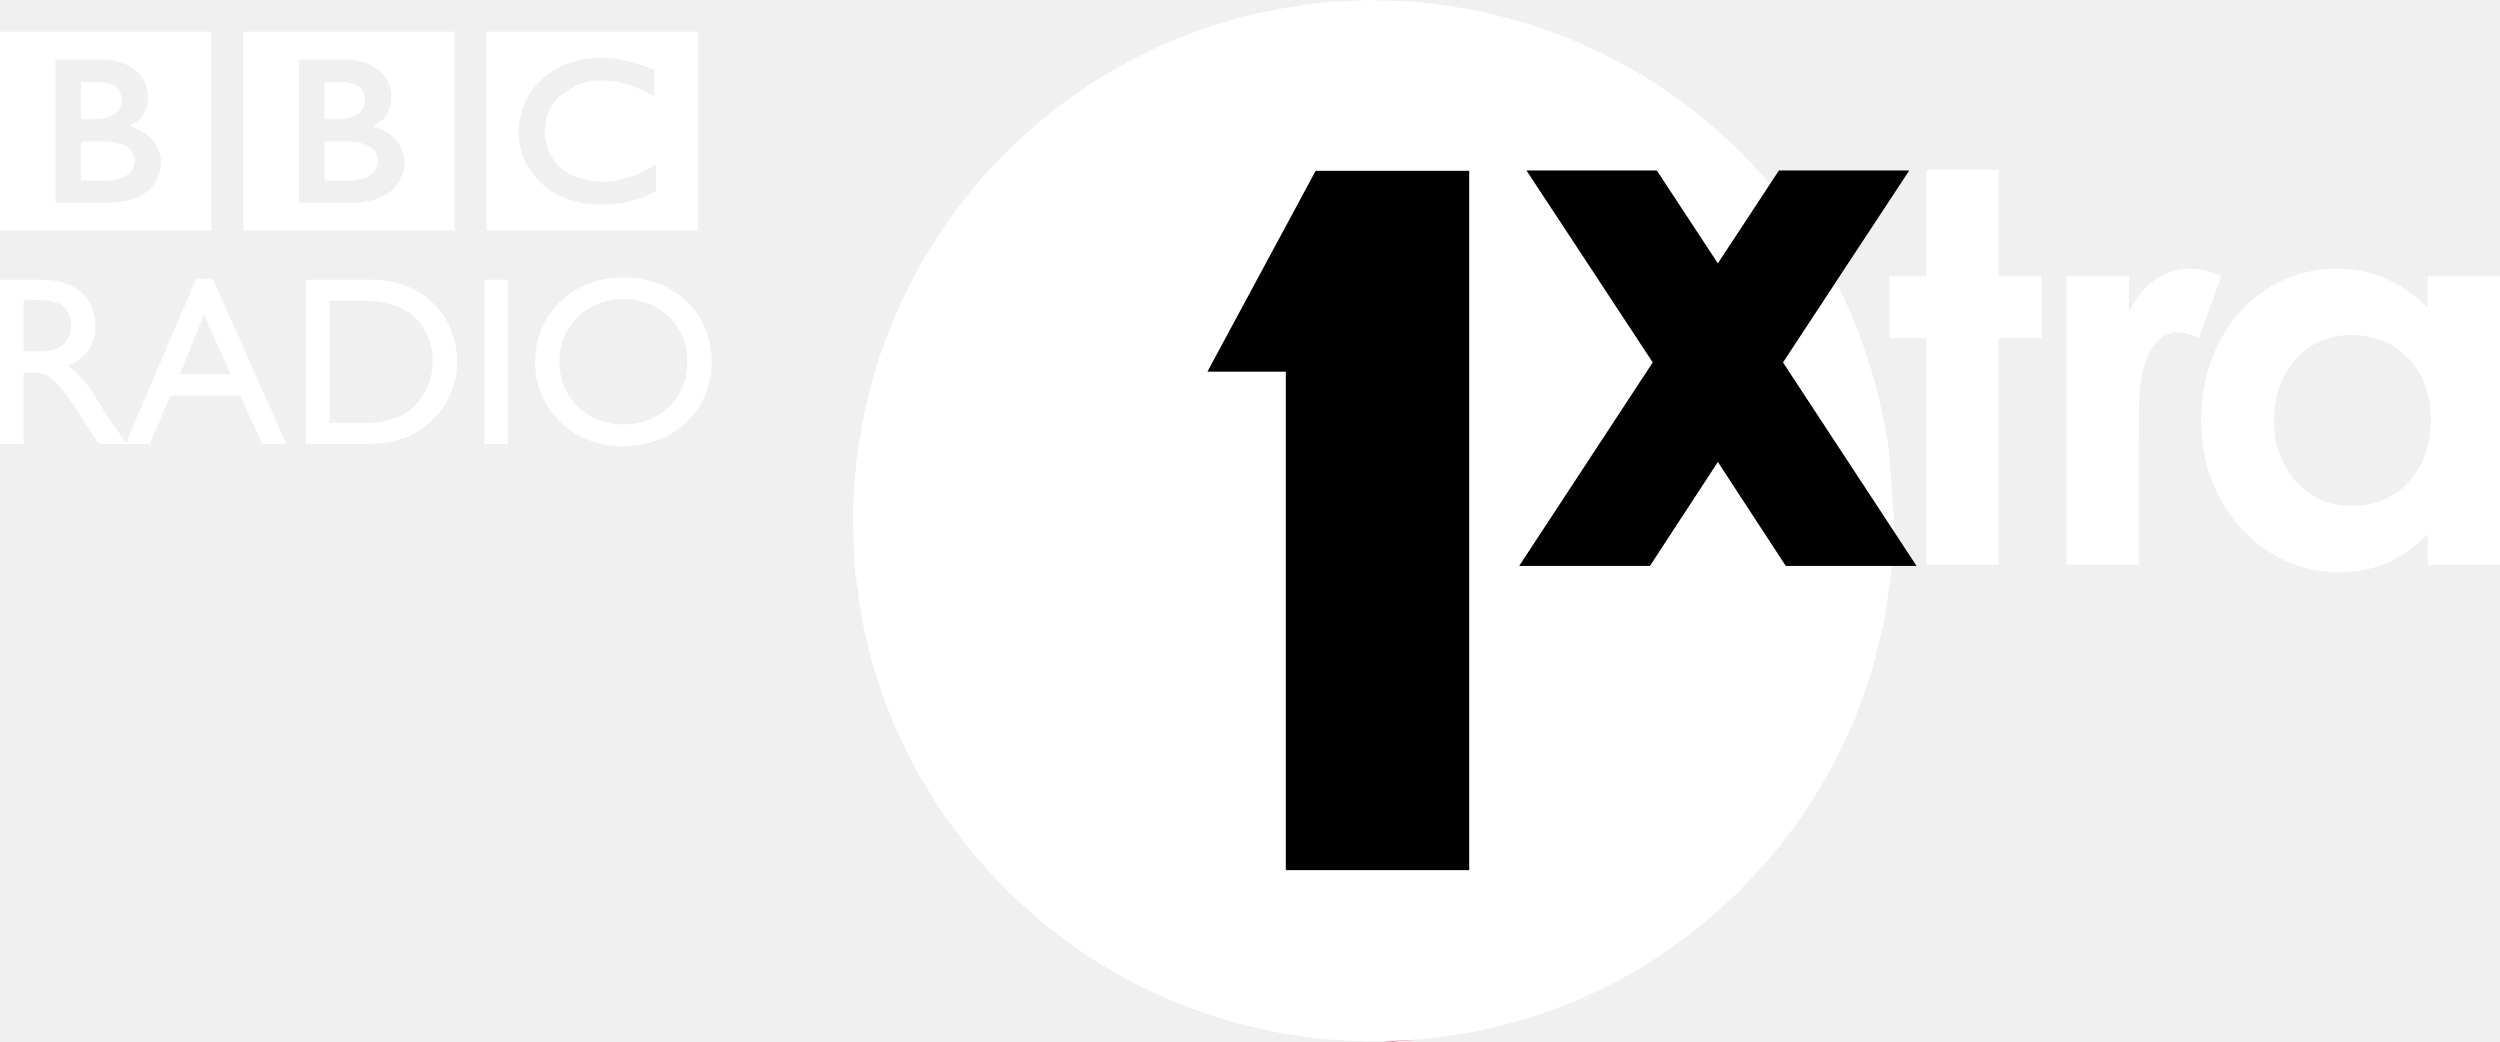
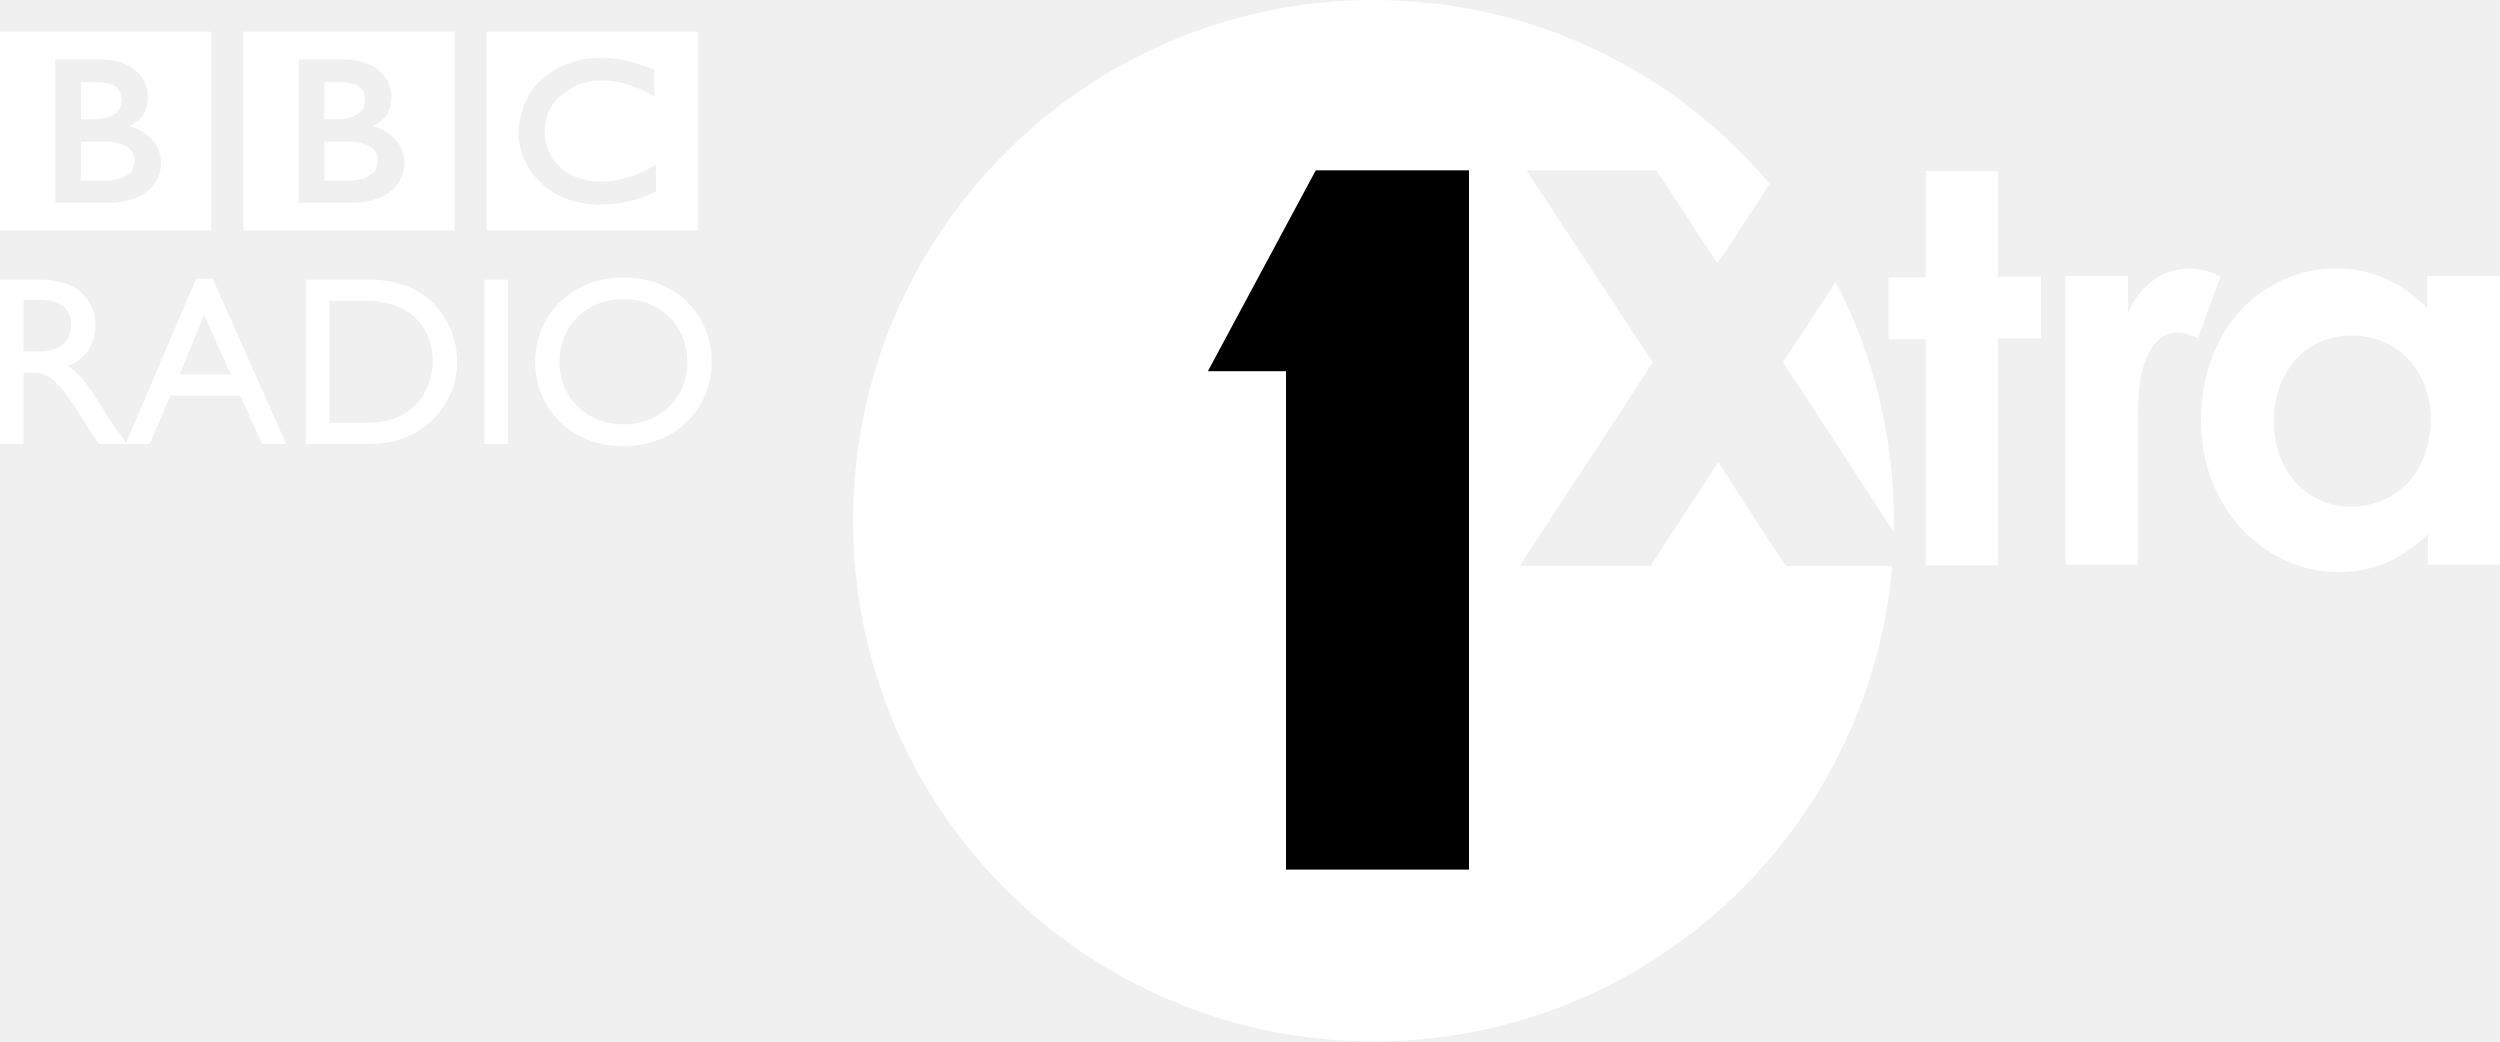
- <svg xmlns="http://www.w3.org/2000/svg" xml:space="preserve" enable-background="new 0 0 600 250.05" viewBox="0 0 599.988 249.941" height="249.941" width="599.988" y="0px" x="0px" id="svg2" version="1.1">
+ <svg xmlns="http://www.w3.org/2000/svg" xml:space="preserve" enable-background="new 0 0 600 250.05" viewBox="0 0 599.999 249.941" height="266.604" width="639.999" y="0px" x="0px" id="svg2" version="1.1">
  <defs id="defs5" />
-   <path style="opacity:1;fill:#ffffff;fill-opacity:1;stroke:none;stroke-opacity:1" d="m 329.099,2e-5 c -2.297,0.009 -4.544,0.214 -6.811,0.346 -1.969,0.068 -3.937,0.183 -5.9,0.344 -2.651,0.279 -5.239,0.755 -7.838,1.197 -2.335,0.388 -4.659,0.843 -6.969,1.363 -1.64,0.377 -3.256,0.811 -4.871,1.252 -2.419,0.652 -4.818,1.376 -7.193,2.172 -1.519,0.515 -3.014,1.079 -4.506,1.65 -2.35,0.893 -4.673,1.856 -6.965,2.889 -1.491,0.677 -2.957,1.395 -4.416,2.129 -2.169,1.085 -4.306,2.234 -6.408,3.443 -1.516,0.877 -3.008,1.787 -4.482,2.725 -1.931,1.226 -3.828,2.505 -5.689,3.836 -1.52,1.088 -3.018,2.204 -4.486,3.357 -1.702,1.341 -3.368,2.725 -4.998,4.152 -1.471,1.284 -2.923,2.589 -4.332,3.939 -1.528,1.475 -3.018,2.988 -4.469,4.539 -1.334,1.415 -2.655,2.84 -3.922,4.316 -1.425,1.679 -2.806,3.395 -4.141,5.146 -1.122,1.455 -2.243,2.911 -3.301,4.416 -1.35,1.948 -2.644,3.934 -3.881,5.955 -0.882,1.419 -1.776,2.827 -2.602,4.283 -1.245,2.235 -2.422,4.507 -3.527,6.814 -0.663,1.357 -1.352,2.698 -1.967,4.082 -1.068,2.459 -2.057,4.952 -2.965,7.475 -0.495,1.343 -1.025,2.669 -1.475,4.033 -0.813,2.54 -1.544,5.106 -2.193,7.693 -0.378,1.456 -0.797,2.895 -1.123,4.371 -0.504,2.398 -0.937,4.811 -1.299,7.234 -0.284,1.775 -0.606,3.537 -0.814,5.336 -0.222,2.133 -0.388,4.271 -0.5,6.412 -0.136,2.113 -0.291,4.221 -0.32,6.361 -0.005,2.054 0.041,4.107 0.137,6.158 0.093,2.66 0.143,5.332 0.4,7.947 0.02,0.219 0.04,0.439 0.06,0.658 0.13,1.257 0.399,2.469 0.566,3.715 0.363,2.997 0.835,5.979 1.414,8.941 l 0.004,0.012 c 1.705,8.114 4.212,16.037 7.484,23.654 0.23,0.535 0.519,1.037 0.756,1.568 1.409,3.201 2.952,6.341 4.625,9.412 0.603,1.092 1.303,2.118 1.938,3.189 1.401,2.43 2.883,4.812 4.443,7.143 0.969,1.411 2.046,2.737 3.07,4.105 1.376,1.893 2.805,3.746 4.285,5.559 1.23,1.465 2.561,2.838 3.855,4.244 1.441,1.608 2.923,3.178 4.445,4.709 1.382,1.354 2.85,2.615 4.293,3.904 1.601,1.462 3.241,2.883 4.916,4.26 1.439,1.158 2.947,2.228 4.438,3.322 1.829,1.366 3.695,2.682 5.596,3.945 1.449,0.946 2.952,1.813 4.441,2.699 2.067,1.248 4.169,2.435 6.305,3.561 1.434,0.744 2.907,1.418 4.373,2.107 2.289,1.09 4.61,2.11 6.961,3.059 1.449,0.576 2.928,1.089 4.402,1.611 2.4,0.862 4.825,1.651 7.273,2.365 1.595,0.457 3.215,0.848 4.836,1.242 2.347,0.582 4.711,1.096 7.088,1.541 1.844,0.336 3.711,0.598 5.582,0.852 2.188,0.309 4.383,0.561 6.584,0.754 2.103,0.172 4.23,0.256 6.361,0.322 2.095,0.082 4.191,0.111 6.287,0.088 2.676,-0.05 5.335,-0.167 7.967,-0.383 2.521,-0.228 5.035,-0.533 7.537,-0.914 1.457,-0.209 2.927,-0.374 4.367,-0.633 2.966,-0.553 5.91,-1.214 8.828,-1.98 0.956,-0.245 1.934,-0.434 2.881,-0.701 3.569,-1.013 7.092,-2.185 10.557,-3.512 0.295,-0.113 0.604,-0.196 0.898,-0.311 7.625,-2.977 14.94,-6.697 21.838,-11.105 0.846,-0.542 1.634,-1.163 2.467,-1.725 2.444,-1.622 4.83,-3.329 7.154,-5.119 1.3,-1.017 2.525,-2.121 3.783,-3.188 1.767,-1.468 3.493,-2.985 5.176,-4.549 1.337,-1.266 2.603,-2.601 3.883,-3.924 1.494,-1.524 2.948,-3.087 4.361,-4.686 1.236,-1.415 2.414,-2.879 3.586,-4.35 1.326,-1.655 2.61,-3.344 3.85,-5.064 1.081,-1.508 2.124,-3.045 3.139,-4.602 1.188,-1.829 2.327,-3.689 3.418,-5.578 0.901,-1.554 1.786,-3.117 2.621,-4.713 1.035,-2.004 2.016,-4.036 2.941,-6.094 0.725,-1.592 1.459,-3.178 2.119,-4.805 0.84,-2.122 1.623,-4.267 2.346,-6.432 0.572,-1.668 1.173,-3.321 1.676,-5.02 0.591,-2.087 1.128,-4.19 1.609,-6.305 0.449,-1.873 0.945,-3.73 1.309,-5.635 0.308,-1.781 0.578,-3.569 0.809,-5.361 0.337,-2.303 0.718,-4.591 0.928,-6.934 0.009,-0.159 0.017,-0.318 0.025,-0.477 L 424.79,44.172 c -0.689,-0.791 -1.387,-1.573 -2.096,-2.346 -1.944,-2.175 -3.918,-4.323 -6.008,-6.357 -1.047,-0.994 -2.112,-1.969 -3.193,-2.926 -2.109,-1.916 -4.256,-3.792 -6.492,-5.562 -1.25,-0.972 -2.519,-1.92 -3.805,-2.844 -2.146,-1.571 -4.33,-3.091 -6.576,-4.525 -1.532,-0.968 -3.084,-1.902 -4.656,-2.803 -2.083,-1.206 -4.201,-2.353 -6.357,-3.439 -1.81,-0.911 -3.642,-1.778 -5.494,-2.6 -2.032,-0.902 -4.1,-1.734 -6.188,-2.529 -2.011,-0.775 -4.042,-1.498 -6.09,-2.168 -2.093,-0.674 -4.224,-1.255 -6.363,-1.82 -2.05,-0.562 -4.115,-1.071 -6.191,-1.527 C 352.898,2.225 350.47,1.859 348.04,1.498 346.16,1.186 344.274,0.917 342.382,0.691 339.277,0.375 336.12,0.246 332.952,0.162 331.669,0.088 330.384,0.034 329.099,0 Z" id="path4225" />
-   <path d="m 479.667,66.31 10.295,0 0,14.847 -10.295,0 0,54.384 -17.34,0 0,-54.384 -8.879,0 0,-14.847 8.879,0 0,-25.576 17.34,0 z m 84.722,55.141 c -10.809,0 -18.643,-8.734 -18.643,-20.589 0,-11.34 7.174,-20.477 18.643,-20.477 10.971,0 19.029,8.219 19.029,20.348 0,12.626 -8.332,20.718 -19.029,20.718 m 18.258,-55.141 0,7.544 c -6.258,-6.241 -13.448,-9.378 -21.78,-9.378 -17.983,0 -32.605,14.847 -32.605,36.498 0,21.265 15.395,36.386 33.008,36.386 8.719,0 15.249,-3.121 21.378,-9.121 l 0,7.303 17.34,0 0,-69.232 z m -49.56,0 -5.356,14.847 c -1.303,-0.644 -3.249,-1.432 -5.083,-1.432 -4.938,0 -8.863,5.742 -9.249,15.924 -0.129,3.764 -0.129,8.075 -0.129,11.855 l 0,28.037 -17.34,0 0,-69.231 14.991,0 0,8.719 c 3.266,-7.158 8.863,-10.552 14.573,-10.552 3.668,-10e-4 5.904,1.044 7.593,1.833 m -383.493,35.548 c -8.783,0 -15.329,-6.402 -15.329,-15.023 0,-8.67 6.546,-15.04 15.329,-15.04 8.847,0 15.378,6.37 15.378,15.04 0,8.621 -6.531,15.023 -15.378,15.023 m 0,-35.243 c -12.788,0 -21.168,9.297 -21.168,20.22 0,10.697 8.155,20.235 21.04,20.235 13.351,0 21.345,-9.587 21.345,-20.235 0,-10.971 -8.204,-20.22 -21.217,-20.22 m -33.377,0.499 5.662,0 0,39.441 -5.662,0 z m -28.118,34.359 -9.024,0 0,-29.26 8.702,0 c 11.051,0 16.085,6.708 16.085,14.622 0.001,4.857 -2.942,14.638 -15.763,14.638 m 0.628,-34.359 -15.33,0 0,39.425 15.378,0 c 13.013,0 20.927,-9.587 20.927,-19.705 0,-9.297 -6.418,-19.72 -20.975,-19.72 m -58.278,39.425 -0.322,0 0.128,-0.273 z m 0,0 -0.322,0 0.128,-0.273 z m 12.644,-16.712 5.903,-14.268 6.354,14.268 z m 3.973,-22.938 -16.81,39.377 0.193,0.273 -0.322,0 5.791,0 4.971,-11.598 16.761,0 5.26,11.598 5.774,0 -17.629,-39.65 z m -37.753,17.452 -3.651,0 0,-12.37 3.651,0 c 5.469,0 7.688,2.252 7.737,5.952 0.048,3.298 -1.673,6.418 -7.737,6.418 m 15.764,14.397 c -3.008,-4.906 -5.196,-8.541 -8.783,-10.906 4.214,-1.689 6.595,-5.099 6.595,-9.667 0,-6.82 -4.97,-11.05 -12.949,-11.05 l -9.94,0 0,39.425 5.662,0 0,-17.1 2.365,0 c 2.912,0 5.244,0.917 10.472,9.008 l 5.196,8.091 6.434,0 0.128,-0.273 c -2.559,-3.523 -3.539,-4.874 -5.18,-7.528 m 10.938,-53.404 c -3.475,3.49 -9.78,3.313 -9.78,3.313 l -12.949,0 0,-34.358 11.164,0 c 6,0 8.638,3.137 8.638,3.137 0,0 2.429,2.091 2.429,5.742 0,3.62 -1.641,5.115 -2.091,5.582 l -2.284,1.577 c 0,0 2.847,0.611 5.067,2.847 2.638,2.638 2.429,6.032 2.429,6.032 0,0 0.208,3.281 -2.623,6.128 m 14.67,-37.736 -50.67,0 0,47.709 50.669,0 0,-47.709 z m -28.279,21.007 -2.959,0 0,-8.896 4.069,0 0.917,0.048 2.59,0.547 1.158,0.788 0.611,0.836 0.435,1.608 0,0.386 -0.032,0.499 -0.306,1.351 -0.82,1.223 -1.77,1.045 -0.499,0.161 -2.284,0.354 -0.675,0.048 -0.435,0 z m 9.796,8.944 0.145,0.901 0,0.241 -0.032,0.29 -0.611,1.946 -0.547,0.676 -2.075,1.223 -2.38,0.45 -0.853,0.048 -0.306,0.016 -6.096,0 0,-9.362 6.53,0 0.708,0.081 1.062,0.145 1.85,0.547 1.126,0.627 0.547,0.483 0.225,0.241 z m 62.219,7.785 c -3.491,3.49 -9.812,3.313 -9.812,3.313 l -12.917,0 0,-34.358 11.148,0 c 6,0 8.67,3.137 8.67,3.137 0,0 2.413,2.091 2.413,5.742 0,3.62 -1.641,5.115 -2.107,5.582 l -2.268,1.577 c 0,0 2.831,0.611 5.083,2.847 2.622,2.638 2.429,6.032 2.429,6.032 0,0 0.192,3.281 -2.639,6.128 m 14.654,-37.736 -50.685,0 0,47.709 50.685,0 z m -28.278,21.007 -2.943,0 0,-8.896 4.053,0 0.933,0.048 2.574,0.547 1.158,0.788 0.643,0.836 0.386,1.608 0.016,0.386 -0.016,0.499 -0.322,1.351 -0.804,1.223 -1.786,1.045 -0.482,0.161 -2.284,0.354 -0.675,0.048 -0.451,0 z m 9.828,8.944 0.113,0.901 0,0.241 -0.016,0.29 -0.627,1.946 -0.547,0.676 -2.075,1.223 -2.365,0.45 -0.852,0.048 -0.322,0.016 -6.081,0 0,-9.362 6.531,0 0.692,0.081 1.062,0.145 1.85,0.547 1.126,0.627 0.547,0.483 0.257,0.241 z m 66.802,8.413 -0.337,0.161 -0.756,0.37 -0.82,0.337 -1.078,0.467 -0.579,0.209 -0.29,0.081 -0.933,0.306 -0.869,0.241 -1.238,0.306 -0.869,0.177 -1.496,0.209 -1.045,0.129 -0.177,0.016 -2.976,0.129 -0.402,0 -0.884,-0.064 -1.705,-0.129 -1.641,-0.257 -1.833,-0.434 -0.998,-0.322 -0.933,-0.338 -2.236,-1.062 -0.965,-0.579 -0.804,-0.563 -0.595,-0.45 -0.595,-0.483 -0.74,-0.675 -0.113,-0.129 -0.804,-0.869 -0.675,-0.788 -0.595,-0.82 -0.436,-0.662 -0.531,-0.917 -0.804,-1.673 -0.418,-1.126 -0.305,-0.965 -0.161,-0.772 -0.081,-0.386 -0.145,-0.933 -0.016,-0.209 -0.097,-0.804 -0.016,-0.804 0.048,-1.078 0.128,-1.368 0.998,-3.973 1.383,-2.75 0.273,-0.435 0.435,-0.627 0.595,-0.789 0.611,-0.691 0.627,-0.676 0.756,-0.708 0.949,-0.772 0.451,-0.338 0.563,-0.402 1.045,-0.627 1.174,-0.627 1.512,-0.676 3.33,-0.981 0.611,-0.113 0.418,-0.064 0.338,-0.081 0.29,-0.032 0.241,-0.032 0.901,-0.097 0.611,-0.032 1.126,-0.064 0.531,0 1.399,0.048 0.82,0.048 1.174,0.128 0.273,0.032 0.691,0.145 0.788,0.128 0.756,0.177 0.466,0.096 0.74,0.193 0.547,0.161 0.161,0.032 0.611,0.177 0.724,0.257 0.627,0.193 0.724,0.273 1.078,0.386 1.078,0.418 0,6.386 -0.66,-0.354 -0.901,-0.483 -0.643,-0.354 -0.885,-0.402 -1.207,-0.515 -0.933,-0.386 -0.563,-0.177 -0.804,-0.257 -0.659,-0.193 -1.287,-0.306 -0.965,-0.161 -1.158,-0.145 -0.692,-0.064 -0.965,-0.016 -0.466,-0.016 -1.399,0.081 -0.74,0.064 -0.74,0.113 -0.691,0.145 -0.692,0.177 -0.724,0.225 -0.66,0.241 -0.659,0.273 -3.909,2.719 -0.241,0.241 -0.45,0.499 -0.306,0.402 -0.724,1.094 -0.273,0.515 -0.322,0.66 -0.193,0.45 -0.257,0.724 -0.193,0.756 -0.193,1.045 -0.145,1.383 0,0.402 0.016,0.659 0.048,0.563 0.306,1.818 0.209,0.724 0.354,0.981 0.257,0.579 0.386,0.691 0.29,0.451 0.322,0.499 0.386,0.482 0.805,0.885 0.08,0.064 0.064,0.081 0.113,0.096 0.209,0.193 0.531,0.402 0.531,0.418 0.466,0.305 0.451,0.273 0.965,0.499 0.435,0.209 0.257,0.081 0.434,0.161 2.783,0.74 1.737,0.209 1.416,0.048 0.708,-0.017 1.238,-0.096 0.933,-0.129 0.386,-0.064 3.86,-1.029 2.316,-0.949 1.416,-0.724 1.303,-0.772 0.451,-0.273 0.225,-0.129 z m 10.054,-38.364 -50.701,0 0,47.709 50.701,0 z" id="path6" style="fill:#ffffff;fill-opacity:1" />
-   <path style="opacity:1;fill:#000000;fill-opacity:1;stroke:none;stroke-opacity:1" d="m 315.751,40.992 -25.979,48.209 18.82,0 0,119.627 44.01,0 0,-167.836 -36.852,0 z" id="path4259" />
-   <path style="opacity:1;fill:#f2004c;fill-opacity:1;stroke:none;stroke-opacity:1" d="m 339.923,249.529 c -2.632,0.215 -5.291,0.333 -7.967,0.383 a 124.96,125.024 0 0 0 2.164,0.029 124.96,125.024 0 0 0 5.803,-0.412 z" id="path4257" />
-   <path style="opacity:1;fill:#ffffff;fill-opacity:1;stroke:none;stroke-opacity:1" d="m 440.628,67.647 c -5.898,8.952 -11.3,17.181 -12.713,19.334 2.487,3.787 18.097,27.692 26.523,40.582 a 124.96,125.024 0 0 0 0.129,-2.557 124.96,125.024 0 0 0 0,-0.008 l 0,-0.002 0,-0.006 -1.219,-16.854 c -0.451,-3.322 -1.098,-6.577 -1.805,-9.811 a 124.96,125.024 0 0 0 -1.266,-5.43 c -0.752,-2.825 -1.65,-5.587 -2.59,-8.33 a 124.96,125.024 0 0 0 -1.604,-4.695 c -1.434,-3.699 -3.052,-7.303 -4.816,-10.824 a 124.96,125.024 0 0 0 -0.641,-1.4 z" id="path4253" />
-   <path style="opacity:1;fill:#32f200;fill-opacity:1;stroke:none;stroke-opacity:1" d="m 316.388,0.689 a 124.96,125.024 0 0 0 -0.291,0.018 124.96,125.024 0 0 0 -7.547,1.18 c 2.599,-0.442 5.187,-0.918 7.838,-1.197 z" id="path4247" />
-   <path style="opacity:1;fill:#000000;fill-opacity:1;stroke:none;stroke-opacity:1" d="m 426.935,40.91 c 0,0 -1.777,2.703 -2.145,3.262 -3.113,4.76 -8.953,13.616 -12.51,19.031 -3.557,-5.415 -9.398,-14.273 -12.512,-19.033 a 124.96,125.024 0 0 0 -0.002,0.002 c -0.367,-0.558 -2.143,-3.26 -2.143,-3.26 l -31.285,0 c 0,0 9.324,14.162 17.596,26.727 a 124.96,125.024 0 0 0 -0.004,0.006 c 5.898,8.952 11.3,17.181 12.713,19.334 -0.153,0.233 -1.382,2.115 -1.629,2.492 -5.582,8.505 -30.414,46.346 -30.414,46.346 l 31.383,0 c 0,0 0.002,-0.002 0.002,-0.002 0.002,-0.003 10.953,-16.76 16.293,-24.947 5.357,8.188 16.295,24.949 16.295,24.949 l 25.455,0 a 124.96,125.024 0 0 0 0,-0.002 l 5.93,0 c 0,0 -26.214,-39.948 -31.041,-47.303 -0.13,-0.199 -0.908,-1.388 -1.002,-1.531 1.413,-2.153 6.815,-10.382 12.713,-19.334 a 124.96,125.024 0 0 0 -0.006,-0.008 c 8.273,-12.566 17.598,-26.729 17.598,-26.729 l -31.285,0 z" id="path4251-1" />
+   <path d="m 149.594,101.858 c -8.783,0 -15.329,-6.402 -15.329,-15.023 0,-8.67 6.546,-15.04 15.329,-15.04 8.847,0 15.378,6.37 15.378,15.04 0,8.621 -6.531,15.023 -15.378,15.023 m 0,-35.243 c -12.788,0 -21.168,9.297 -21.168,20.22 0,10.697 8.155,20.235 21.04,20.235 13.351,0 21.345,-9.587 21.345,-20.235 0,-10.971 -8.204,-20.22 -21.217,-20.22 m -33.377,0.499 h 5.662 v 39.441 h -5.662 z M 88.099,101.473 H 79.075 V 72.213 h 8.702 c 11.051,0 16.085,6.708 16.085,14.622 0.001,4.857 -2.942,14.638 -15.763,14.638 m 0.628,-34.359 h -15.33 v 39.425 h 15.378 c 13.013,0 20.927,-9.587 20.927,-19.705 0,-9.297 -6.418,-19.72 -20.975,-19.72 M 30.449,106.539 h -0.322 l 0.128,-0.273 z m 0,0 h -0.322 l 0.128,-0.273 z m 12.644,-16.712 5.903,-14.268 6.354,14.268 z m 3.973,-22.938 -16.81,39.377 0.193,0.273 h -0.322 5.791 L 40.889,94.941 H 57.65 l 5.26,11.598 h 5.774 L 51.055,66.889 Z m -37.753,17.452 H 5.662 v -12.37 h 3.651 c 5.469,0 7.688,2.252 7.737,5.952 0.048,3.298 -1.673,6.418 -7.737,6.418 m 15.764,14.397 c -3.008,-4.906 -5.196,-8.541 -8.783,-10.906 4.214,-1.689 6.595,-5.099 6.595,-9.667 0,-6.82 -4.97,-11.05 -12.949,-11.05 H 0 V 106.54 H 5.662 V 89.44 h 2.365 c 2.912,0 5.244,0.917 10.472,9.008 l 5.196,8.091 h 6.434 l 0.128,-0.273 c -2.559,-3.523 -3.539,-4.874 -5.18,-7.528 m 10.938,-53.404 c -3.475,3.49 -9.78,3.313 -9.78,3.313 H 13.286 v -34.358 H 24.45 c 6,0 8.638,3.137 8.638,3.137 0,0 2.429,2.091 2.429,5.742 0,3.62 -1.641,5.115 -2.091,5.582 l -2.284,1.577 c 0,0 2.847,0.611 5.067,2.847 2.638,2.638 2.429,6.032 2.429,6.032 0,0 0.208,3.281 -2.623,6.128 M 50.685,7.598 H 0.015 V 55.307 H 50.684 V 7.598 Z M 22.406,28.605 h -2.959 v -8.896 h 4.069 l 0.917,0.048 2.59,0.547 1.158,0.788 0.611,0.836 0.435,1.608 v 0.386 l -0.032,0.499 -0.306,1.351 -0.82,1.223 -1.77,1.045 -0.499,0.161 -2.284,0.354 -0.675,0.048 h -0.435 z m 9.796,8.944 0.145,0.901 v 0.241 l -0.032,0.29 -0.611,1.946 -0.547,0.676 -2.075,1.223 -2.38,0.45 -0.853,0.048 -0.306,0.016 h -6.096 v -9.362 h 6.53 l 0.708,0.081 1.062,0.145 1.85,0.547 1.126,0.627 0.547,0.483 0.225,0.241 z m 62.219,7.785 c -3.491,3.49 -9.812,3.313 -9.812,3.313 H 71.692 v -34.358 H 82.84 c 6,0 8.67,3.137 8.67,3.137 0,0 2.413,2.091 2.413,5.742 0,3.62 -1.641,5.115 -2.107,5.582 l -2.268,1.577 c 0,0 2.831,0.611 5.083,2.847 2.622,2.638 2.429,6.032 2.429,6.032 0,0 0.192,3.281 -2.639,6.128 M 109.075,7.598 H 58.39 V 55.307 h 50.685 z M 80.797,28.605 h -2.943 v -8.896 h 4.053 l 0.933,0.048 2.574,0.547 1.158,0.788 0.643,0.836 0.386,1.608 0.016,0.386 -0.016,0.499 -0.322,1.351 -0.804,1.223 -1.786,1.045 -0.482,0.161 -2.284,0.354 -0.675,0.048 h -0.451 z m 9.828,8.944 0.113,0.901 v 0.241 l -0.016,0.29 -0.627,1.946 -0.547,0.676 -2.075,1.223 -2.365,0.45 -0.852,0.048 -0.322,0.016 h -6.081 v -9.362 h 6.531 l 0.692,0.081 1.062,0.145 1.85,0.547 1.126,0.627 0.547,0.483 0.257,0.241 z m 66.802,8.413 -0.337,0.161 -0.756,0.37 -0.82,0.337 -1.078,0.467 -0.579,0.209 -0.29,0.081 -0.933,0.306 -0.869,0.241 -1.238,0.306 -0.869,0.177 -1.496,0.209 -1.045,0.129 -0.177,0.016 -2.976,0.129 h -0.402 l -0.884,-0.064 -1.705,-0.129 -1.641,-0.257 -1.833,-0.434 -0.998,-0.322 -0.933,-0.338 -2.236,-1.062 -0.965,-0.579 -0.804,-0.563 -0.595,-0.45 -0.595,-0.483 -0.74,-0.675 -0.113,-0.129 -0.804,-0.869 -0.675,-0.788 -0.595,-0.82 -0.436,-0.662 -0.531,-0.917 -0.804,-1.673 -0.418,-1.126 -0.305,-0.965 -0.161,-0.772 -0.081,-0.386 -0.145,-0.933 -0.016,-0.209 -0.097,-0.804 -0.016,-0.804 0.048,-1.078 0.128,-1.368 0.998,-3.973 1.383,-2.75 0.273,-0.435 0.435,-0.627 0.595,-0.789 0.611,-0.691 0.627,-0.676 0.756,-0.708 0.949,-0.772 0.451,-0.338 0.563,-0.402 1.045,-0.627 1.174,-0.627 1.512,-0.676 3.33,-0.981 0.611,-0.113 0.418,-0.064 0.338,-0.081 0.29,-0.032 0.241,-0.032 0.901,-0.097 0.611,-0.032 1.126,-0.064 h 0.531 l 1.399,0.048 0.82,0.048 1.174,0.128 0.273,0.032 0.691,0.145 0.788,0.128 0.756,0.177 0.466,0.096 0.74,0.193 0.547,0.161 0.161,0.032 0.611,0.177 0.724,0.257 0.627,0.193 0.724,0.273 1.078,0.386 1.078,0.418 v 6.386 l -0.66,-0.354 -0.901,-0.483 -0.643,-0.354 -0.885,-0.402 -1.207,-0.515 -0.933,-0.386 -0.563,-0.177 -0.804,-0.257 -0.659,-0.193 -1.287,-0.306 -0.965,-0.161 -1.158,-0.145 -0.692,-0.064 -0.965,-0.016 -0.466,-0.016 -1.399,0.081 -0.74,0.064 -0.74,0.113 -0.691,0.145 -0.692,0.177 -0.724,0.225 -0.66,0.241 -0.659,0.273 -3.909,2.719 -0.241,0.241 -0.45,0.499 -0.306,0.402 -0.724,1.094 -0.273,0.515 -0.322,0.66 -0.193,0.45 -0.257,0.724 -0.193,0.756 -0.193,1.045 -0.145,1.383 v 0.402 l 0.016,0.659 0.048,0.563 0.306,1.818 0.209,0.724 0.354,0.981 0.257,0.579 0.386,0.691 0.29,0.451 0.322,0.499 0.386,0.482 0.805,0.885 0.08,0.064 0.064,0.081 0.113,0.096 0.209,0.193 0.531,0.402 0.531,0.418 0.466,0.305 0.451,0.273 0.965,0.499 0.435,0.209 0.257,0.081 0.434,0.161 2.783,0.74 1.737,0.209 1.416,0.048 0.708,-0.017 1.238,-0.096 0.933,-0.129 0.386,-0.064 3.86,-1.029 2.316,-0.949 1.416,-0.724 1.303,-0.772 0.451,-0.273 0.225,-0.129 z M 167.481,7.598 H 116.78 V 55.307 h 50.701 z" id="path6" style="fill:#ffffff;fill-opacity:1" />
+   <g transform="matrix(0.9375,0,0,0.9375,369.735,42.75375)" id="g4506">
+     <path style="fill:#ffffff;fill-opacity:1;stroke-width:1.904" id="path4" d="M 75.56,26.57 C 85.081,44.851 90.414,65.608 90.414,87.698 v 2.856 C 81.463,76.843 64.705,51.135 62.039,47.136 63.563,44.851 69.276,36.091 75.56,26.57 Z M 45.472,72.654 c -5.713,8.76 -17.329,26.66 -17.329,26.66 H -5.373 c 0,0 30.469,-46.465 34.087,-52.178 C 25.096,41.614 -3.66,-1.995 -3.66,-1.995 H 29.666 c 0,0 10.283,15.615 15.615,23.804 C 49.09,16.096 55.374,6.574 58.612,1.433 34.427,-27.323 -2.136,-45.604 -42.698,-45.604 -116.205,-45.604 -176,14.001 -176,87.698 -176,161.395 -116.395,221 -42.698,221 27,221 84.129,167.489 90.033,99.314 H 62.801 c 0,0 -11.807,-17.901 -17.329,-26.66 z M 174.013,25.236 168.3,41.042 c -1.333,-0.762 -3.428,-1.523 -5.332,-1.523 -5.332,0 -9.522,6.094 -9.902,16.948 -0.19,3.999 -0.19,8.569 -0.19,12.568 V 98.933 H 134.403 V 25.046 h 15.996 v 9.331 c 3.428,-7.617 9.522,-11.235 15.615,-11.235 3.999,0.19 6.284,1.143 7.998,2.095 z m 52.94,0 v 7.998 c -6.665,-6.665 -14.282,-10.093 -23.233,-10.093 -19.234,0 -34.659,15.806 -34.659,38.848 0,22.661 16.377,38.848 35.23,38.848 9.331,0 16.187,-3.428 22.852,-9.712 v 7.808 h 18.472 V 25.046 H 226.953 Z m -19.424,58.843 c -11.616,0 -19.805,-9.331 -19.805,-21.9 0,-11.997 7.617,-21.9 19.805,-21.9 11.616,0 20.376,8.76 20.376,21.709 -0.19,13.33 -8.95,22.09 -20.376,22.09 z M 117.074,25.236 h 11.045 V 41.042 H 117.074 V 99.124 H 98.602 V 41.233 H 89.081 V 25.427 H 98.602 V -1.805 h 18.472 z" class="st0" />
+     <path style="fill:#000000;fill-opacity:1;stroke-width:1.904" id="path4-0" d="M -18.323,177.01 H -65.169 V 49.421 h -19.995 L -57.552,-1.995 h 39.229 z" class="st0" />
+   </g>
</svg>
